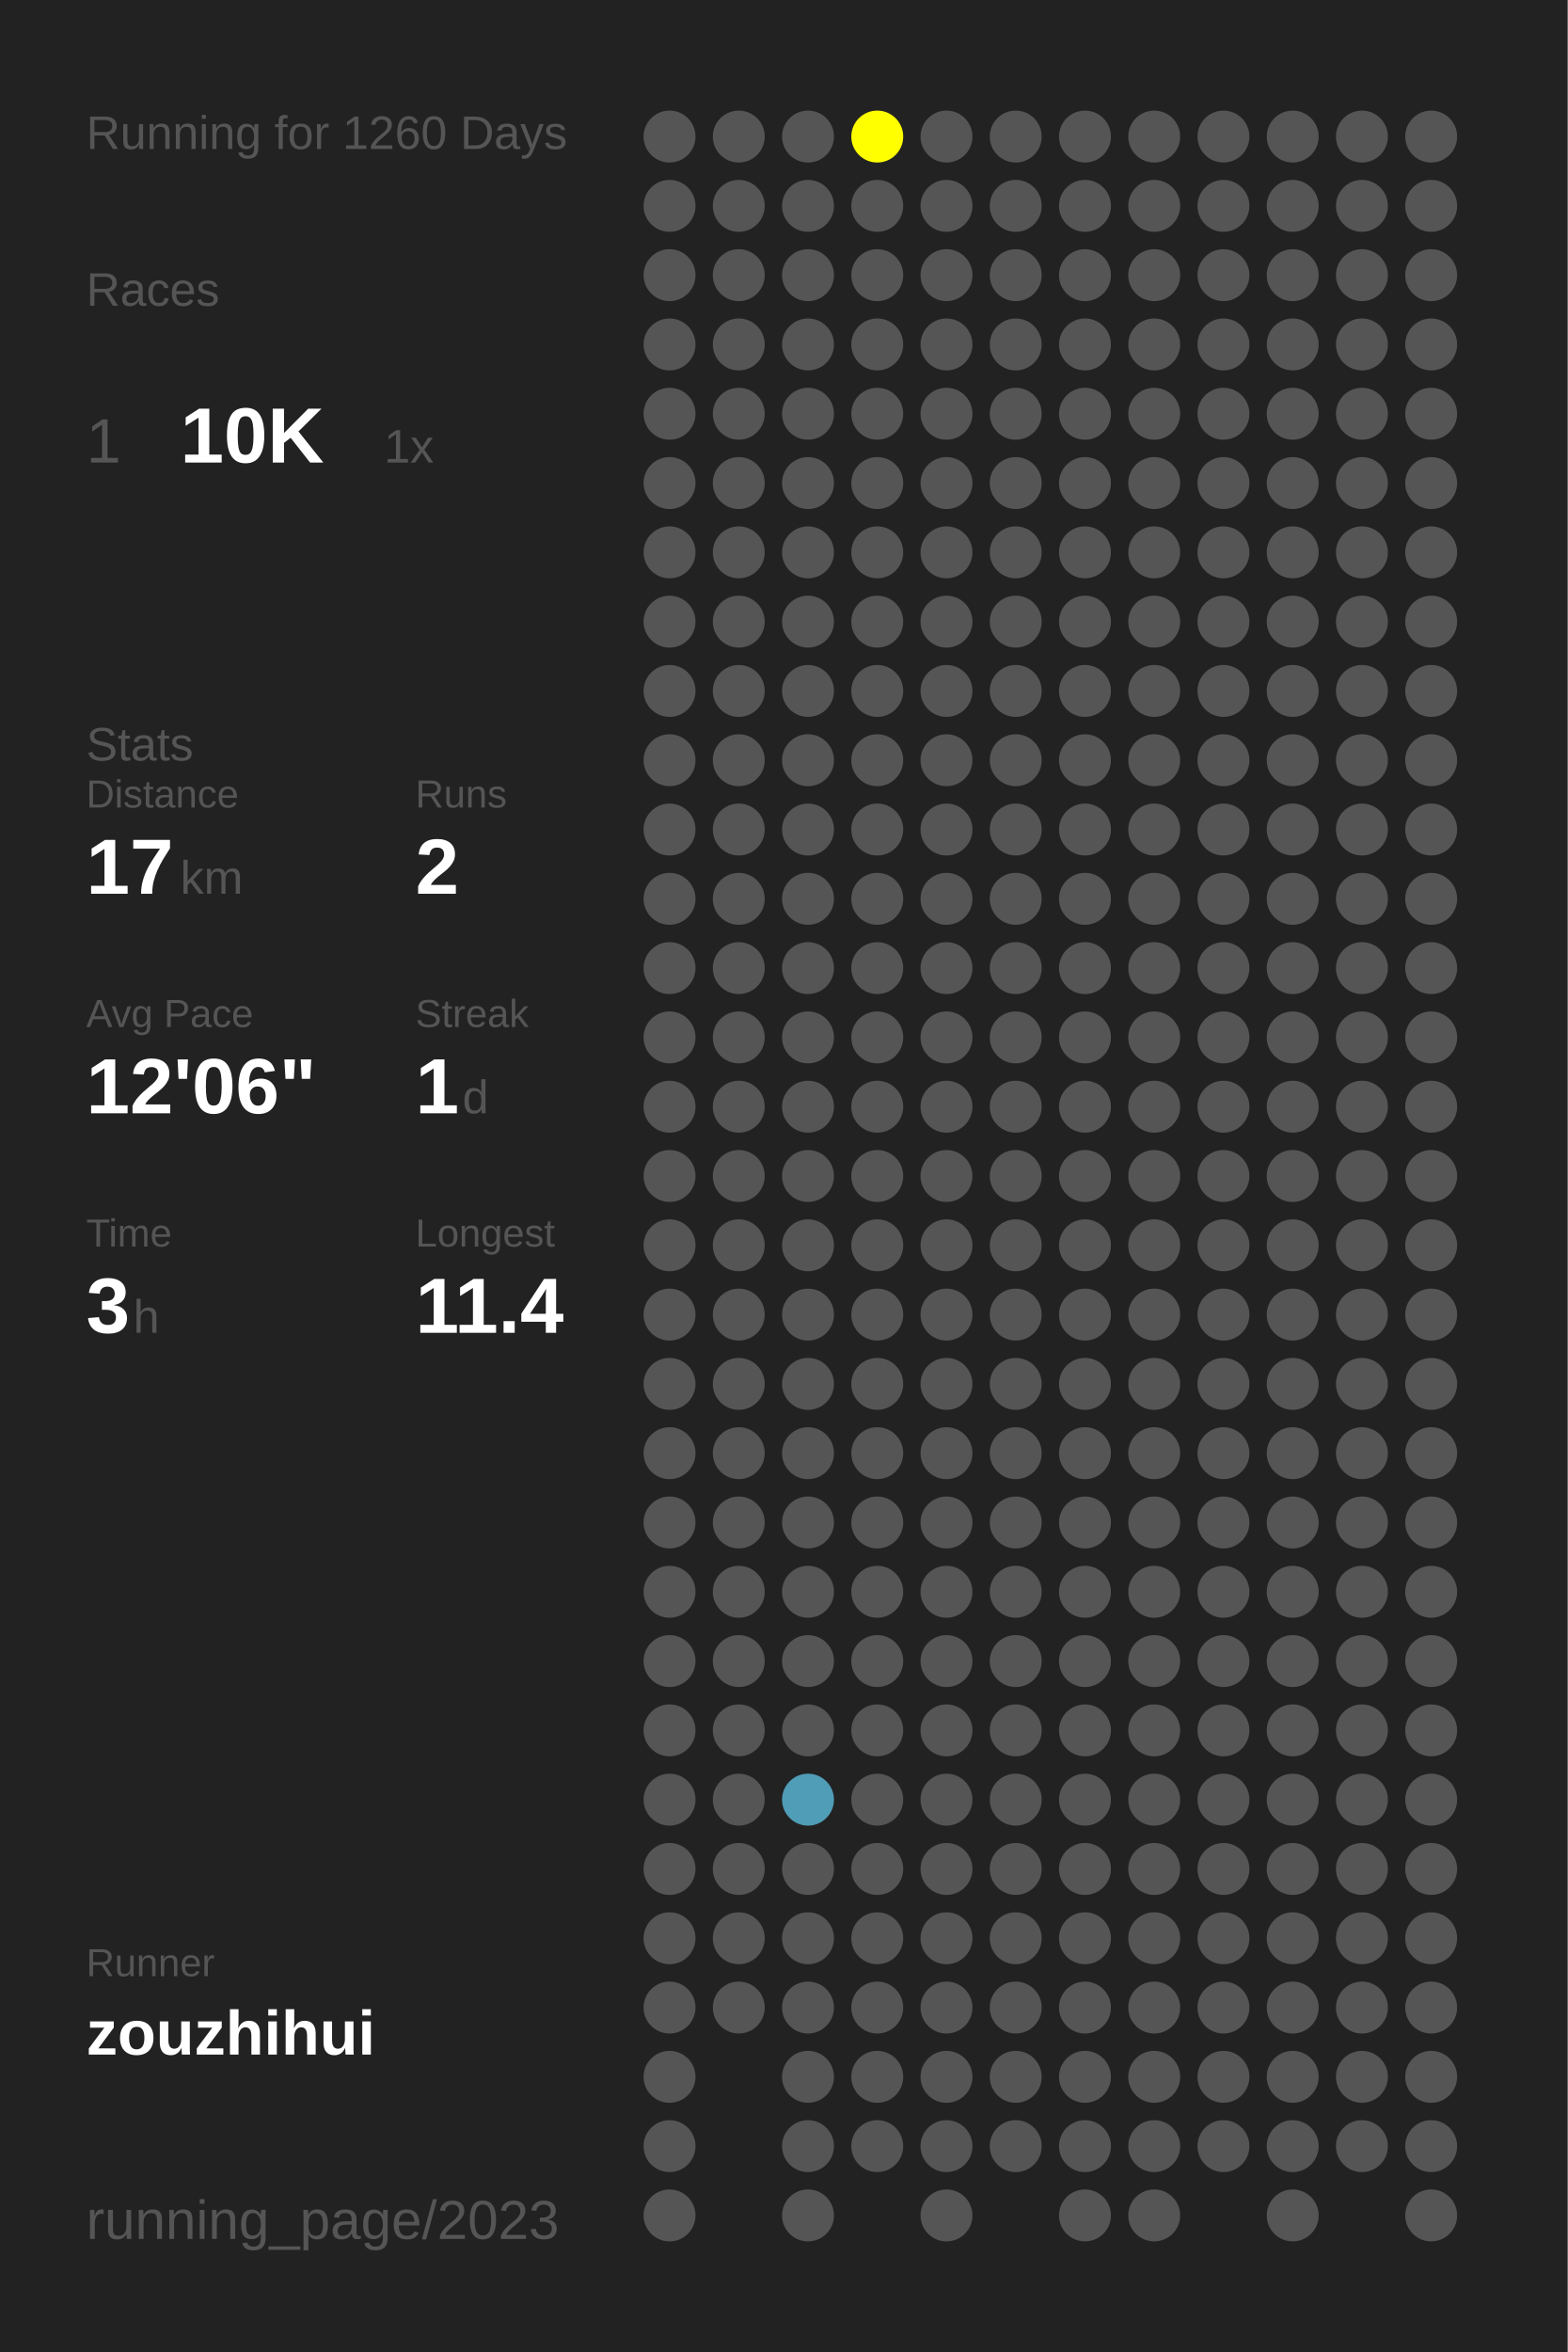
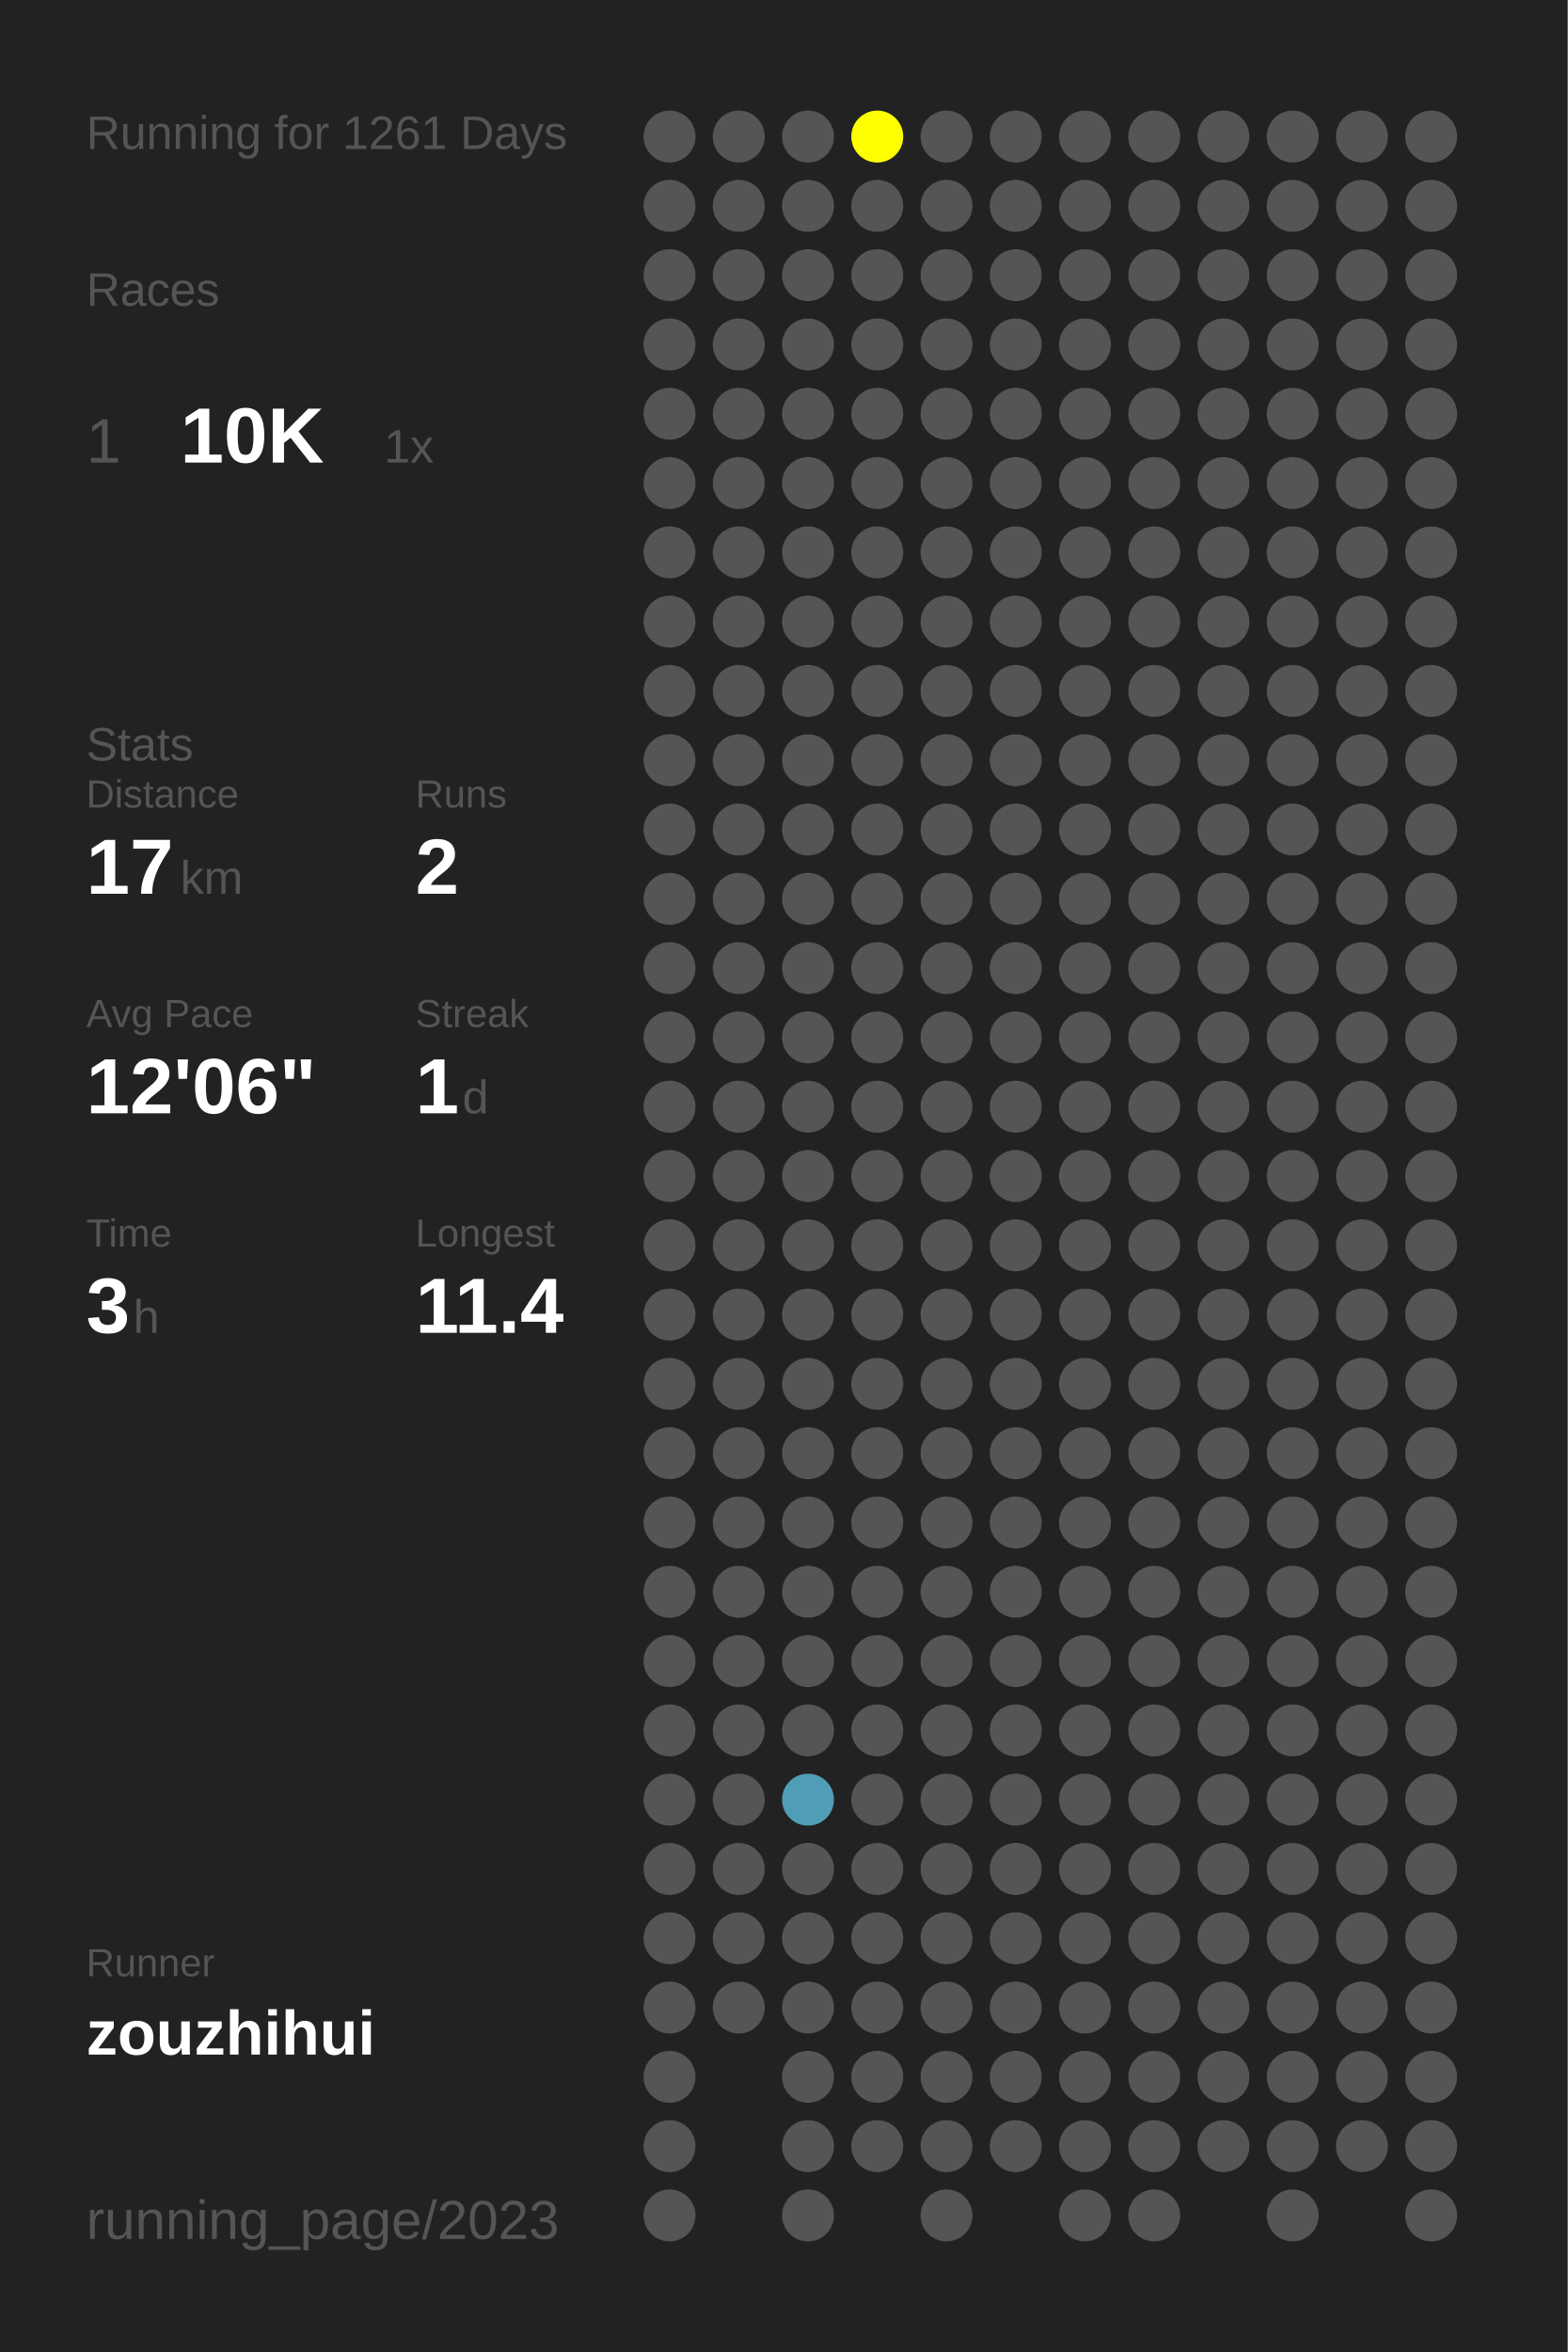
<svg xmlns="http://www.w3.org/2000/svg" baseProfile="full" height="300mm" version="1.1" viewBox="0,0,200,300" width="200mm">
  <defs />
  <rect fill="#222222" height="300" width="200" x="0" y="0" />
-   <text fill="#555555" style="font-size:6px; font-family:Arial;" x="11" y="19">Running for 1260 Days</text>
+   <text fill="#555555" style="font-size:6px; font-family:Arial;" x="11" y="19">Running for 1261 Days</text>
  <text fill="#555555" style="font-size:6px; font-family:Arial;" x="11" y="39">Races</text>
  <text fill="#555555" style="font-size:8px; font-family:Arial;" x="11" y="59">1</text>
  <text fill="#FFFFFF" style="font-size:10px; font-family:Arial; font-weight:bold;" x="23" y="59">10K</text>
  <text fill="#555555" style="font-size:6px; font-family:Arial;" x="49" y="59">1x</text>
  <text fill="#555555" style="font-size:6px; font-family:Arial;" x="11" y="97">Stats</text>
  <text fill="#555555" style="font-size:5px; font-family:Arial;" x="11" y="103">Distance</text>
  <text fill="#FFFFFF" style="font-size:10px; font-family:Arial; font-weight:bold;" x="11" y="114">17</text>
  <text fill="#555555" style="font-size:6px; font-family:Arial;" x="23" y="114">km</text>
  <text fill="#555555" style="font-size:5px; font-family:Arial;" x="53" y="103">Runs</text>
  <text fill="#FFFFFF" style="font-size:10px; font-family:Arial; font-weight:bold;" x="53" y="114">2</text>
  <text fill="#555555" style="font-size:5px; font-family:Arial;" x="11" y="131">Avg Pace</text>
  <text fill="#FFFFFF" style="font-size:10px; font-family:Arial; font-weight:bold;" x="11" y="142">12'06"</text>
  <text fill="#555555" style="font-size:5px; font-family:Arial;" x="53" y="131">Streak</text>
  <text fill="#FFFFFF" style="font-size:10px; font-family:Arial; font-weight:bold;" x="53" y="142">1</text>
  <text fill="#555555" style="font-size:6px; font-family:Arial;" x="59" y="142">d</text>
  <text fill="#555555" style="font-size:5px; font-family:Arial;" x="11" y="159">Time</text>
  <text fill="#FFFFFF" style="font-size:10px; font-family:Arial; font-weight:bold;" x="11" y="170">3</text>
  <text fill="#555555" style="font-size:6px; font-family:Arial;" x="17" y="170">h</text>
  <text fill="#555555" style="font-size:5px; font-family:Arial;" x="53" y="159">Longest</text>
  <text fill="#FFFFFF" style="font-size:10px; font-family:Arial; font-weight:bold;" x="53" y="170">11.4</text>
  <text fill="#555555" style="font-size:5px; font-family:Arial;" x="11" y="252.065">Runner</text>
  <text fill="#FFFFFF" style="font-size:8px; font-family:Arial; font-weight:bold;" x="11" y="262.065">zouzhihui</text>
  <text fill="#555555" style="font-size:7px; font-family:Arial;" x="11" y="285.581">running_page/2023</text>
  <circle cx="85.417" cy="17.419" fill="#555555" r="3.312" />
  <circle cx="85.417" cy="26.258" fill="#555555" r="3.312" />
  <circle cx="85.417" cy="35.097" fill="#555555" r="3.312" />
  <circle cx="85.417" cy="43.935" fill="#555555" r="3.312" />
  <circle cx="85.417" cy="52.774" fill="#555555" r="3.312" />
  <circle cx="85.417" cy="61.613" fill="#555555" r="3.312" />
  <circle cx="85.417" cy="70.452" fill="#555555" r="3.312" />
  <circle cx="85.417" cy="79.29" fill="#555555" r="3.312" />
  <circle cx="85.417" cy="88.129" fill="#555555" r="3.312" />
  <circle cx="85.417" cy="96.968" fill="#555555" r="3.312" />
  <circle cx="85.417" cy="105.806" fill="#555555" r="3.312" />
  <circle cx="85.417" cy="114.645" fill="#555555" r="3.312" />
  <circle cx="85.417" cy="123.484" fill="#555555" r="3.312" />
  <circle cx="85.417" cy="132.323" fill="#555555" r="3.312" />
  <circle cx="85.417" cy="141.161" fill="#555555" r="3.312" />
  <circle cx="85.417" cy="150" fill="#555555" r="3.312" />
  <circle cx="85.417" cy="158.839" fill="#555555" r="3.312" />
  <circle cx="85.417" cy="167.677" fill="#555555" r="3.312" />
  <circle cx="85.417" cy="176.516" fill="#555555" r="3.312" />
  <circle cx="85.417" cy="185.355" fill="#555555" r="3.312" />
  <circle cx="85.417" cy="194.194" fill="#555555" r="3.312" />
  <circle cx="85.417" cy="203.032" fill="#555555" r="3.312" />
  <circle cx="85.417" cy="211.871" fill="#555555" r="3.312" />
  <circle cx="85.417" cy="220.71" fill="#555555" r="3.312" />
  <circle cx="85.417" cy="229.548" fill="#555555" r="3.312" />
  <circle cx="85.417" cy="238.387" fill="#555555" r="3.312" />
  <circle cx="85.417" cy="247.226" fill="#555555" r="3.312" />
  <circle cx="85.417" cy="256.065" fill="#555555" r="3.312" />
  <circle cx="85.417" cy="264.903" fill="#555555" r="3.312" />
  <circle cx="85.417" cy="273.742" fill="#555555" r="3.312" />
  <circle cx="85.417" cy="282.581" fill="#555555" r="3.312" />
  <circle cx="94.25" cy="17.419" fill="#555555" r="3.312" />
  <circle cx="94.25" cy="26.258" fill="#555555" r="3.312" />
  <circle cx="94.25" cy="35.097" fill="#555555" r="3.312" />
  <circle cx="94.25" cy="43.935" fill="#555555" r="3.312" />
  <circle cx="94.25" cy="52.774" fill="#555555" r="3.312" />
  <circle cx="94.25" cy="61.613" fill="#555555" r="3.312" />
  <circle cx="94.25" cy="70.452" fill="#555555" r="3.312" />
  <circle cx="94.25" cy="79.29" fill="#555555" r="3.312" />
  <circle cx="94.25" cy="88.129" fill="#555555" r="3.312" />
  <circle cx="94.25" cy="96.968" fill="#555555" r="3.312" />
  <circle cx="94.25" cy="105.806" fill="#555555" r="3.312" />
  <circle cx="94.25" cy="114.645" fill="#555555" r="3.312" />
  <circle cx="94.25" cy="123.484" fill="#555555" r="3.312" />
  <circle cx="94.25" cy="132.323" fill="#555555" r="3.312" />
  <circle cx="94.25" cy="141.161" fill="#555555" r="3.312" />
  <circle cx="94.25" cy="150" fill="#555555" r="3.312" />
  <circle cx="94.25" cy="158.839" fill="#555555" r="3.312" />
  <circle cx="94.25" cy="167.677" fill="#555555" r="3.312" />
  <circle cx="94.25" cy="176.516" fill="#555555" r="3.312" />
  <circle cx="94.25" cy="185.355" fill="#555555" r="3.312" />
  <circle cx="94.25" cy="194.194" fill="#555555" r="3.312" />
  <circle cx="94.25" cy="203.032" fill="#555555" r="3.312" />
  <circle cx="94.25" cy="211.871" fill="#555555" r="3.312" />
  <circle cx="94.25" cy="220.71" fill="#555555" r="3.312" />
  <circle cx="94.25" cy="229.548" fill="#555555" r="3.312" />
  <circle cx="94.25" cy="238.387" fill="#555555" r="3.312" />
  <circle cx="94.25" cy="247.226" fill="#555555" r="3.312" />
  <circle cx="94.25" cy="256.065" fill="#555555" r="3.312" />
  <circle cx="103.083" cy="17.419" fill="#555555" r="3.312" />
  <circle cx="103.083" cy="26.258" fill="#555555" r="3.312" />
  <circle cx="103.083" cy="35.097" fill="#555555" r="3.312" />
  <circle cx="103.083" cy="43.935" fill="#555555" r="3.312" />
  <circle cx="103.083" cy="52.774" fill="#555555" r="3.312" />
  <circle cx="103.083" cy="61.613" fill="#555555" r="3.312" />
  <circle cx="103.083" cy="70.452" fill="#555555" r="3.312" />
  <circle cx="103.083" cy="79.29" fill="#555555" r="3.312" />
  <circle cx="103.083" cy="88.129" fill="#555555" r="3.312" />
  <circle cx="103.083" cy="96.968" fill="#555555" r="3.312" />
  <circle cx="103.083" cy="105.806" fill="#555555" r="3.312" />
  <circle cx="103.083" cy="114.645" fill="#555555" r="3.312" />
  <circle cx="103.083" cy="123.484" fill="#555555" r="3.312" />
  <circle cx="103.083" cy="132.323" fill="#555555" r="3.312" />
  <circle cx="103.083" cy="141.161" fill="#555555" r="3.312" />
  <circle cx="103.083" cy="150" fill="#555555" r="3.312" />
  <circle cx="103.083" cy="158.839" fill="#555555" r="3.312" />
  <circle cx="103.083" cy="167.677" fill="#555555" r="3.312" />
  <circle cx="103.083" cy="176.516" fill="#555555" r="3.312" />
  <circle cx="103.083" cy="185.355" fill="#555555" r="3.312" />
  <circle cx="103.083" cy="194.194" fill="#555555" r="3.312" />
  <circle cx="103.083" cy="203.032" fill="#555555" r="3.312" />
  <circle cx="103.083" cy="211.871" fill="#555555" r="3.312" />
  <circle cx="103.083" cy="220.71" fill="#555555" r="3.312" />
  <circle cx="103.083" cy="229.548" fill="#509db7" r="3.312" />
  <circle cx="103.083" cy="238.387" fill="#555555" r="3.312" />
  <circle cx="103.083" cy="247.226" fill="#555555" r="3.312" />
  <circle cx="103.083" cy="256.065" fill="#555555" r="3.312" />
  <circle cx="103.083" cy="264.903" fill="#555555" r="3.312" />
  <circle cx="103.083" cy="273.742" fill="#555555" r="3.312" />
  <circle cx="103.083" cy="282.581" fill="#555555" r="3.312" />
  <circle cx="111.917" cy="17.419" fill="#FFFF00" r="3.312" />
  <circle cx="111.917" cy="26.258" fill="#555555" r="3.312" />
  <circle cx="111.917" cy="35.097" fill="#555555" r="3.312" />
  <circle cx="111.917" cy="43.935" fill="#555555" r="3.312" />
  <circle cx="111.917" cy="52.774" fill="#555555" r="3.312" />
  <circle cx="111.917" cy="61.613" fill="#555555" r="3.312" />
  <circle cx="111.917" cy="70.452" fill="#555555" r="3.312" />
  <circle cx="111.917" cy="79.29" fill="#555555" r="3.312" />
  <circle cx="111.917" cy="88.129" fill="#555555" r="3.312" />
  <circle cx="111.917" cy="96.968" fill="#555555" r="3.312" />
  <circle cx="111.917" cy="105.806" fill="#555555" r="3.312" />
  <circle cx="111.917" cy="114.645" fill="#555555" r="3.312" />
  <circle cx="111.917" cy="123.484" fill="#555555" r="3.312" />
  <circle cx="111.917" cy="132.323" fill="#555555" r="3.312" />
  <circle cx="111.917" cy="141.161" fill="#555555" r="3.312" />
  <circle cx="111.917" cy="150" fill="#555555" r="3.312" />
  <circle cx="111.917" cy="158.839" fill="#555555" r="3.312" />
  <circle cx="111.917" cy="167.677" fill="#555555" r="3.312" />
  <circle cx="111.917" cy="176.516" fill="#555555" r="3.312" />
  <circle cx="111.917" cy="185.355" fill="#555555" r="3.312" />
  <circle cx="111.917" cy="194.194" fill="#555555" r="3.312" />
  <circle cx="111.917" cy="203.032" fill="#555555" r="3.312" />
  <circle cx="111.917" cy="211.871" fill="#555555" r="3.312" />
  <circle cx="111.917" cy="220.71" fill="#555555" r="3.312" />
  <circle cx="111.917" cy="229.548" fill="#555555" r="3.312" />
  <circle cx="111.917" cy="238.387" fill="#555555" r="3.312" />
  <circle cx="111.917" cy="247.226" fill="#555555" r="3.312" />
  <circle cx="111.917" cy="256.065" fill="#555555" r="3.312" />
  <circle cx="111.917" cy="264.903" fill="#555555" r="3.312" />
  <circle cx="111.917" cy="273.742" fill="#555555" r="3.312" />
  <circle cx="120.75" cy="17.419" fill="#555555" r="3.312" />
  <circle cx="120.75" cy="26.258" fill="#555555" r="3.312" />
  <circle cx="120.75" cy="35.097" fill="#555555" r="3.312" />
  <circle cx="120.75" cy="43.935" fill="#555555" r="3.312" />
  <circle cx="120.75" cy="52.774" fill="#555555" r="3.312" />
  <circle cx="120.75" cy="61.613" fill="#555555" r="3.312" />
  <circle cx="120.75" cy="70.452" fill="#555555" r="3.312" />
  <circle cx="120.75" cy="79.29" fill="#555555" r="3.312" />
  <circle cx="120.75" cy="88.129" fill="#555555" r="3.312" />
  <circle cx="120.75" cy="96.968" fill="#555555" r="3.312" />
  <circle cx="120.75" cy="105.806" fill="#555555" r="3.312" />
  <circle cx="120.75" cy="114.645" fill="#555555" r="3.312" />
  <circle cx="120.75" cy="123.484" fill="#555555" r="3.312" />
  <circle cx="120.75" cy="132.323" fill="#555555" r="3.312" />
  <circle cx="120.75" cy="141.161" fill="#555555" r="3.312" />
  <circle cx="120.75" cy="150" fill="#555555" r="3.312" />
  <circle cx="120.75" cy="158.839" fill="#555555" r="3.312" />
  <circle cx="120.75" cy="167.677" fill="#555555" r="3.312" />
  <circle cx="120.75" cy="176.516" fill="#555555" r="3.312" />
  <circle cx="120.75" cy="185.355" fill="#555555" r="3.312" />
  <circle cx="120.75" cy="194.194" fill="#555555" r="3.312" />
  <circle cx="120.75" cy="203.032" fill="#555555" r="3.312" />
  <circle cx="120.75" cy="211.871" fill="#555555" r="3.312" />
  <circle cx="120.75" cy="220.71" fill="#555555" r="3.312" />
  <circle cx="120.75" cy="229.548" fill="#555555" r="3.312" />
  <circle cx="120.75" cy="238.387" fill="#555555" r="3.312" />
  <circle cx="120.75" cy="247.226" fill="#555555" r="3.312" />
  <circle cx="120.75" cy="256.065" fill="#555555" r="3.312" />
  <circle cx="120.75" cy="264.903" fill="#555555" r="3.312" />
  <circle cx="120.75" cy="273.742" fill="#555555" r="3.312" />
  <circle cx="120.75" cy="282.581" fill="#555555" r="3.312" />
  <circle cx="129.583" cy="17.419" fill="#555555" r="3.312" />
  <circle cx="129.583" cy="26.258" fill="#555555" r="3.312" />
  <circle cx="129.583" cy="35.097" fill="#555555" r="3.312" />
  <circle cx="129.583" cy="43.935" fill="#555555" r="3.312" />
  <circle cx="129.583" cy="52.774" fill="#555555" r="3.312" />
  <circle cx="129.583" cy="61.613" fill="#555555" r="3.312" />
  <circle cx="129.583" cy="70.452" fill="#555555" r="3.312" />
  <circle cx="129.583" cy="79.29" fill="#555555" r="3.312" />
  <circle cx="129.583" cy="88.129" fill="#555555" r="3.312" />
  <circle cx="129.583" cy="96.968" fill="#555555" r="3.312" />
  <circle cx="129.583" cy="105.806" fill="#555555" r="3.312" />
  <circle cx="129.583" cy="114.645" fill="#555555" r="3.312" />
  <circle cx="129.583" cy="123.484" fill="#555555" r="3.312" />
  <circle cx="129.583" cy="132.323" fill="#555555" r="3.312" />
  <circle cx="129.583" cy="141.161" fill="#555555" r="3.312" />
  <circle cx="129.583" cy="150" fill="#555555" r="3.312" />
  <circle cx="129.583" cy="158.839" fill="#555555" r="3.312" />
  <circle cx="129.583" cy="167.677" fill="#555555" r="3.312" />
  <circle cx="129.583" cy="176.516" fill="#555555" r="3.312" />
  <circle cx="129.583" cy="185.355" fill="#555555" r="3.312" />
  <circle cx="129.583" cy="194.194" fill="#555555" r="3.312" />
  <circle cx="129.583" cy="203.032" fill="#555555" r="3.312" />
  <circle cx="129.583" cy="211.871" fill="#555555" r="3.312" />
  <circle cx="129.583" cy="220.71" fill="#555555" r="3.312" />
  <circle cx="129.583" cy="229.548" fill="#555555" r="3.312" />
  <circle cx="129.583" cy="238.387" fill="#555555" r="3.312" />
  <circle cx="129.583" cy="247.226" fill="#555555" r="3.312" />
  <circle cx="129.583" cy="256.065" fill="#555555" r="3.312" />
  <circle cx="129.583" cy="264.903" fill="#555555" r="3.312" />
  <circle cx="129.583" cy="273.742" fill="#555555" r="3.312" />
  <circle cx="138.417" cy="17.419" fill="#555555" r="3.312" />
  <circle cx="138.417" cy="26.258" fill="#555555" r="3.312" />
  <circle cx="138.417" cy="35.097" fill="#555555" r="3.312" />
  <circle cx="138.417" cy="43.935" fill="#555555" r="3.312" />
  <circle cx="138.417" cy="52.774" fill="#555555" r="3.312" />
  <circle cx="138.417" cy="61.613" fill="#555555" r="3.312" />
  <circle cx="138.417" cy="70.452" fill="#555555" r="3.312" />
  <circle cx="138.417" cy="79.29" fill="#555555" r="3.312" />
  <circle cx="138.417" cy="88.129" fill="#555555" r="3.312" />
  <circle cx="138.417" cy="96.968" fill="#555555" r="3.312" />
  <circle cx="138.417" cy="105.806" fill="#555555" r="3.312" />
  <circle cx="138.417" cy="114.645" fill="#555555" r="3.312" />
  <circle cx="138.417" cy="123.484" fill="#555555" r="3.312" />
  <circle cx="138.417" cy="132.323" fill="#555555" r="3.312" />
  <circle cx="138.417" cy="141.161" fill="#555555" r="3.312" />
  <circle cx="138.417" cy="150" fill="#555555" r="3.312" />
  <circle cx="138.417" cy="158.839" fill="#555555" r="3.312" />
  <circle cx="138.417" cy="167.677" fill="#555555" r="3.312" />
  <circle cx="138.417" cy="176.516" fill="#555555" r="3.312" />
  <circle cx="138.417" cy="185.355" fill="#555555" r="3.312" />
  <circle cx="138.417" cy="194.194" fill="#555555" r="3.312" />
  <circle cx="138.417" cy="203.032" fill="#555555" r="3.312" />
  <circle cx="138.417" cy="211.871" fill="#555555" r="3.312" />
  <circle cx="138.417" cy="220.71" fill="#555555" r="3.312" />
  <circle cx="138.417" cy="229.548" fill="#555555" r="3.312" />
  <circle cx="138.417" cy="238.387" fill="#555555" r="3.312" />
  <circle cx="138.417" cy="247.226" fill="#555555" r="3.312" />
  <circle cx="138.417" cy="256.065" fill="#555555" r="3.312" />
  <circle cx="138.417" cy="264.903" fill="#555555" r="3.312" />
  <circle cx="138.417" cy="273.742" fill="#555555" r="3.312" />
  <circle cx="138.417" cy="282.581" fill="#555555" r="3.312" />
  <circle cx="147.25" cy="17.419" fill="#555555" r="3.312" />
  <circle cx="147.25" cy="26.258" fill="#555555" r="3.312" />
  <circle cx="147.25" cy="35.097" fill="#555555" r="3.312" />
  <circle cx="147.25" cy="43.935" fill="#555555" r="3.312" />
  <circle cx="147.25" cy="52.774" fill="#555555" r="3.312" />
  <circle cx="147.25" cy="61.613" fill="#555555" r="3.312" />
  <circle cx="147.25" cy="70.452" fill="#555555" r="3.312" />
  <circle cx="147.25" cy="79.29" fill="#555555" r="3.312" />
  <circle cx="147.25" cy="88.129" fill="#555555" r="3.312" />
  <circle cx="147.25" cy="96.968" fill="#555555" r="3.312" />
  <circle cx="147.25" cy="105.806" fill="#555555" r="3.312" />
  <circle cx="147.25" cy="114.645" fill="#555555" r="3.312" />
  <circle cx="147.25" cy="123.484" fill="#555555" r="3.312" />
  <circle cx="147.25" cy="132.323" fill="#555555" r="3.312" />
  <circle cx="147.25" cy="141.161" fill="#555555" r="3.312" />
  <circle cx="147.25" cy="150" fill="#555555" r="3.312" />
  <circle cx="147.25" cy="158.839" fill="#555555" r="3.312" />
  <circle cx="147.25" cy="167.677" fill="#555555" r="3.312" />
  <circle cx="147.25" cy="176.516" fill="#555555" r="3.312" />
  <circle cx="147.25" cy="185.355" fill="#555555" r="3.312" />
  <circle cx="147.25" cy="194.194" fill="#555555" r="3.312" />
  <circle cx="147.25" cy="203.032" fill="#555555" r="3.312" />
  <circle cx="147.25" cy="211.871" fill="#555555" r="3.312" />
  <circle cx="147.25" cy="220.71" fill="#555555" r="3.312" />
  <circle cx="147.25" cy="229.548" fill="#555555" r="3.312" />
  <circle cx="147.25" cy="238.387" fill="#555555" r="3.312" />
  <circle cx="147.25" cy="247.226" fill="#555555" r="3.312" />
  <circle cx="147.25" cy="256.065" fill="#555555" r="3.312" />
  <circle cx="147.25" cy="264.903" fill="#555555" r="3.312" />
  <circle cx="147.25" cy="273.742" fill="#555555" r="3.312" />
  <circle cx="147.25" cy="282.581" fill="#555555" r="3.312" />
  <circle cx="156.083" cy="17.419" fill="#555555" r="3.312" />
  <circle cx="156.083" cy="26.258" fill="#555555" r="3.312" />
  <circle cx="156.083" cy="35.097" fill="#555555" r="3.312" />
  <circle cx="156.083" cy="43.935" fill="#555555" r="3.312" />
  <circle cx="156.083" cy="52.774" fill="#555555" r="3.312" />
  <circle cx="156.083" cy="61.613" fill="#555555" r="3.312" />
  <circle cx="156.083" cy="70.452" fill="#555555" r="3.312" />
  <circle cx="156.083" cy="79.29" fill="#555555" r="3.312" />
  <circle cx="156.083" cy="88.129" fill="#555555" r="3.312" />
  <circle cx="156.083" cy="96.968" fill="#555555" r="3.312" />
  <circle cx="156.083" cy="105.806" fill="#555555" r="3.312" />
  <circle cx="156.083" cy="114.645" fill="#555555" r="3.312" />
  <circle cx="156.083" cy="123.484" fill="#555555" r="3.312" />
  <circle cx="156.083" cy="132.323" fill="#555555" r="3.312" />
  <circle cx="156.083" cy="141.161" fill="#555555" r="3.312" />
  <circle cx="156.083" cy="150" fill="#555555" r="3.312" />
  <circle cx="156.083" cy="158.839" fill="#555555" r="3.312" />
  <circle cx="156.083" cy="167.677" fill="#555555" r="3.312" />
  <circle cx="156.083" cy="176.516" fill="#555555" r="3.312" />
  <circle cx="156.083" cy="185.355" fill="#555555" r="3.312" />
  <circle cx="156.083" cy="194.194" fill="#555555" r="3.312" />
  <circle cx="156.083" cy="203.032" fill="#555555" r="3.312" />
  <circle cx="156.083" cy="211.871" fill="#555555" r="3.312" />
  <circle cx="156.083" cy="220.71" fill="#555555" r="3.312" />
  <circle cx="156.083" cy="229.548" fill="#555555" r="3.312" />
  <circle cx="156.083" cy="238.387" fill="#555555" r="3.312" />
  <circle cx="156.083" cy="247.226" fill="#555555" r="3.312" />
  <circle cx="156.083" cy="256.065" fill="#555555" r="3.312" />
  <circle cx="156.083" cy="264.903" fill="#555555" r="3.312" />
  <circle cx="156.083" cy="273.742" fill="#555555" r="3.312" />
  <circle cx="164.917" cy="17.419" fill="#555555" r="3.312" />
  <circle cx="164.917" cy="26.258" fill="#555555" r="3.312" />
  <circle cx="164.917" cy="35.097" fill="#555555" r="3.312" />
  <circle cx="164.917" cy="43.935" fill="#555555" r="3.312" />
  <circle cx="164.917" cy="52.774" fill="#555555" r="3.312" />
  <circle cx="164.917" cy="61.613" fill="#555555" r="3.312" />
  <circle cx="164.917" cy="70.452" fill="#555555" r="3.312" />
  <circle cx="164.917" cy="79.29" fill="#555555" r="3.312" />
  <circle cx="164.917" cy="88.129" fill="#555555" r="3.312" />
  <circle cx="164.917" cy="96.968" fill="#555555" r="3.312" />
  <circle cx="164.917" cy="105.806" fill="#555555" r="3.312" />
  <circle cx="164.917" cy="114.645" fill="#555555" r="3.312" />
  <circle cx="164.917" cy="123.484" fill="#555555" r="3.312" />
  <circle cx="164.917" cy="132.323" fill="#555555" r="3.312" />
  <circle cx="164.917" cy="141.161" fill="#555555" r="3.312" />
  <circle cx="164.917" cy="150" fill="#555555" r="3.312" />
  <circle cx="164.917" cy="158.839" fill="#555555" r="3.312" />
  <circle cx="164.917" cy="167.677" fill="#555555" r="3.312" />
  <circle cx="164.917" cy="176.516" fill="#555555" r="3.312" />
  <circle cx="164.917" cy="185.355" fill="#555555" r="3.312" />
  <circle cx="164.917" cy="194.194" fill="#555555" r="3.312" />
  <circle cx="164.917" cy="203.032" fill="#555555" r="3.312" />
  <circle cx="164.917" cy="211.871" fill="#555555" r="3.312" />
  <circle cx="164.917" cy="220.71" fill="#555555" r="3.312" />
  <circle cx="164.917" cy="229.548" fill="#555555" r="3.312" />
  <circle cx="164.917" cy="238.387" fill="#555555" r="3.312" />
  <circle cx="164.917" cy="247.226" fill="#555555" r="3.312" />
  <circle cx="164.917" cy="256.065" fill="#555555" r="3.312" />
  <circle cx="164.917" cy="264.903" fill="#555555" r="3.312" />
  <circle cx="164.917" cy="273.742" fill="#555555" r="3.312" />
  <circle cx="164.917" cy="282.581" fill="#555555" r="3.312" />
  <circle cx="173.75" cy="17.419" fill="#555555" r="3.312" />
  <circle cx="173.75" cy="26.258" fill="#555555" r="3.312" />
  <circle cx="173.75" cy="35.097" fill="#555555" r="3.312" />
  <circle cx="173.75" cy="43.935" fill="#555555" r="3.312" />
  <circle cx="173.75" cy="52.774" fill="#555555" r="3.312" />
  <circle cx="173.75" cy="61.613" fill="#555555" r="3.312" />
  <circle cx="173.75" cy="70.452" fill="#555555" r="3.312" />
  <circle cx="173.75" cy="79.29" fill="#555555" r="3.312" />
  <circle cx="173.75" cy="88.129" fill="#555555" r="3.312" />
  <circle cx="173.75" cy="96.968" fill="#555555" r="3.312" />
  <circle cx="173.75" cy="105.806" fill="#555555" r="3.312" />
  <circle cx="173.75" cy="114.645" fill="#555555" r="3.312" />
  <circle cx="173.75" cy="123.484" fill="#555555" r="3.312" />
  <circle cx="173.75" cy="132.323" fill="#555555" r="3.312" />
  <circle cx="173.75" cy="141.161" fill="#555555" r="3.312" />
  <circle cx="173.75" cy="150" fill="#555555" r="3.312" />
  <circle cx="173.75" cy="158.839" fill="#555555" r="3.312" />
  <circle cx="173.75" cy="167.677" fill="#555555" r="3.312" />
  <circle cx="173.75" cy="176.516" fill="#555555" r="3.312" />
  <circle cx="173.75" cy="185.355" fill="#555555" r="3.312" />
  <circle cx="173.75" cy="194.194" fill="#555555" r="3.312" />
  <circle cx="173.75" cy="203.032" fill="#555555" r="3.312" />
  <circle cx="173.75" cy="211.871" fill="#555555" r="3.312" />
  <circle cx="173.75" cy="220.71" fill="#555555" r="3.312" />
  <circle cx="173.75" cy="229.548" fill="#555555" r="3.312" />
  <circle cx="173.75" cy="238.387" fill="#555555" r="3.312" />
  <circle cx="173.75" cy="247.226" fill="#555555" r="3.312" />
  <circle cx="173.75" cy="256.065" fill="#555555" r="3.312" />
  <circle cx="173.75" cy="264.903" fill="#555555" r="3.312" />
  <circle cx="173.75" cy="273.742" fill="#555555" r="3.312" />
  <circle cx="182.583" cy="17.419" fill="#555555" r="3.312" />
  <circle cx="182.583" cy="26.258" fill="#555555" r="3.312" />
  <circle cx="182.583" cy="35.097" fill="#555555" r="3.312" />
  <circle cx="182.583" cy="43.935" fill="#555555" r="3.312" />
  <circle cx="182.583" cy="52.774" fill="#555555" r="3.312" />
  <circle cx="182.583" cy="61.613" fill="#555555" r="3.312" />
  <circle cx="182.583" cy="70.452" fill="#555555" r="3.312" />
  <circle cx="182.583" cy="79.29" fill="#555555" r="3.312" />
  <circle cx="182.583" cy="88.129" fill="#555555" r="3.312" />
  <circle cx="182.583" cy="96.968" fill="#555555" r="3.312" />
  <circle cx="182.583" cy="105.806" fill="#555555" r="3.312" />
  <circle cx="182.583" cy="114.645" fill="#555555" r="3.312" />
  <circle cx="182.583" cy="123.484" fill="#555555" r="3.312" />
  <circle cx="182.583" cy="132.323" fill="#555555" r="3.312" />
  <circle cx="182.583" cy="141.161" fill="#555555" r="3.312" />
  <circle cx="182.583" cy="150" fill="#555555" r="3.312" />
  <circle cx="182.583" cy="158.839" fill="#555555" r="3.312" />
  <circle cx="182.583" cy="167.677" fill="#555555" r="3.312" />
  <circle cx="182.583" cy="176.516" fill="#555555" r="3.312" />
  <circle cx="182.583" cy="185.355" fill="#555555" r="3.312" />
  <circle cx="182.583" cy="194.194" fill="#555555" r="3.312" />
  <circle cx="182.583" cy="203.032" fill="#555555" r="3.312" />
  <circle cx="182.583" cy="211.871" fill="#555555" r="3.312" />
  <circle cx="182.583" cy="220.71" fill="#555555" r="3.312" />
  <circle cx="182.583" cy="229.548" fill="#555555" r="3.312" />
  <circle cx="182.583" cy="238.387" fill="#555555" r="3.312" />
  <circle cx="182.583" cy="247.226" fill="#555555" r="3.312" />
  <circle cx="182.583" cy="256.065" fill="#555555" r="3.312" />
  <circle cx="182.583" cy="264.903" fill="#555555" r="3.312" />
  <circle cx="182.583" cy="273.742" fill="#555555" r="3.312" />
  <circle cx="182.583" cy="282.581" fill="#555555" r="3.312" />
</svg>
